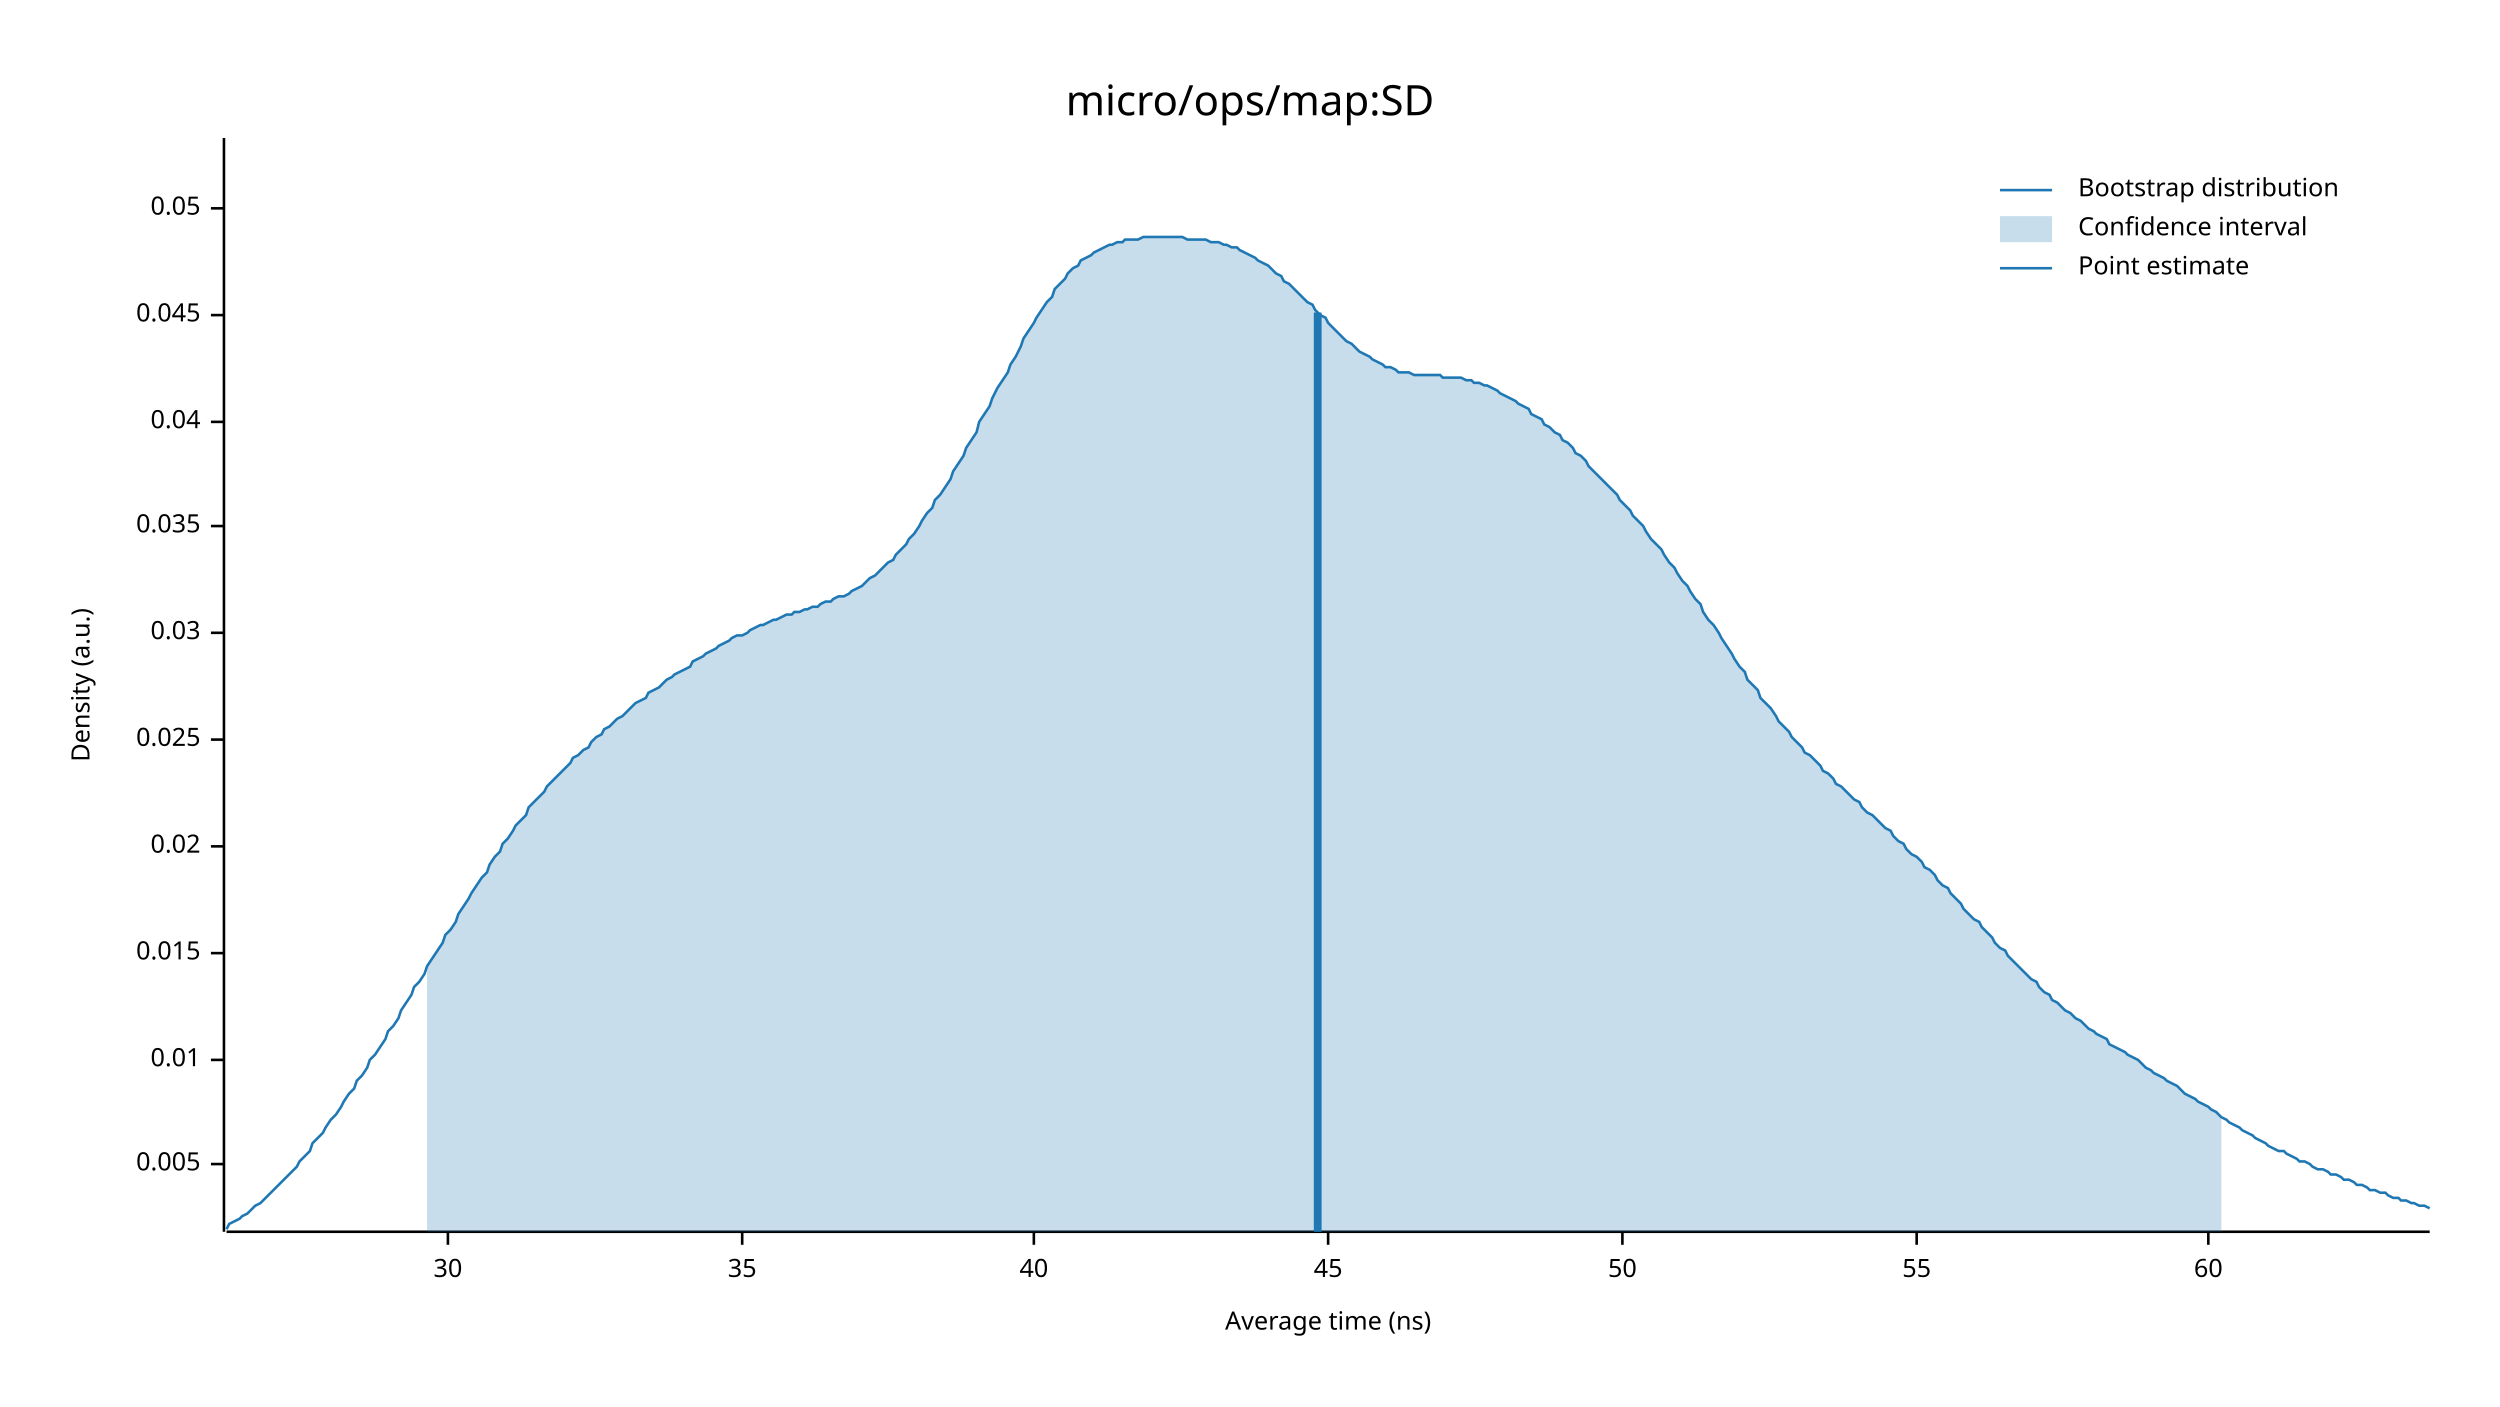
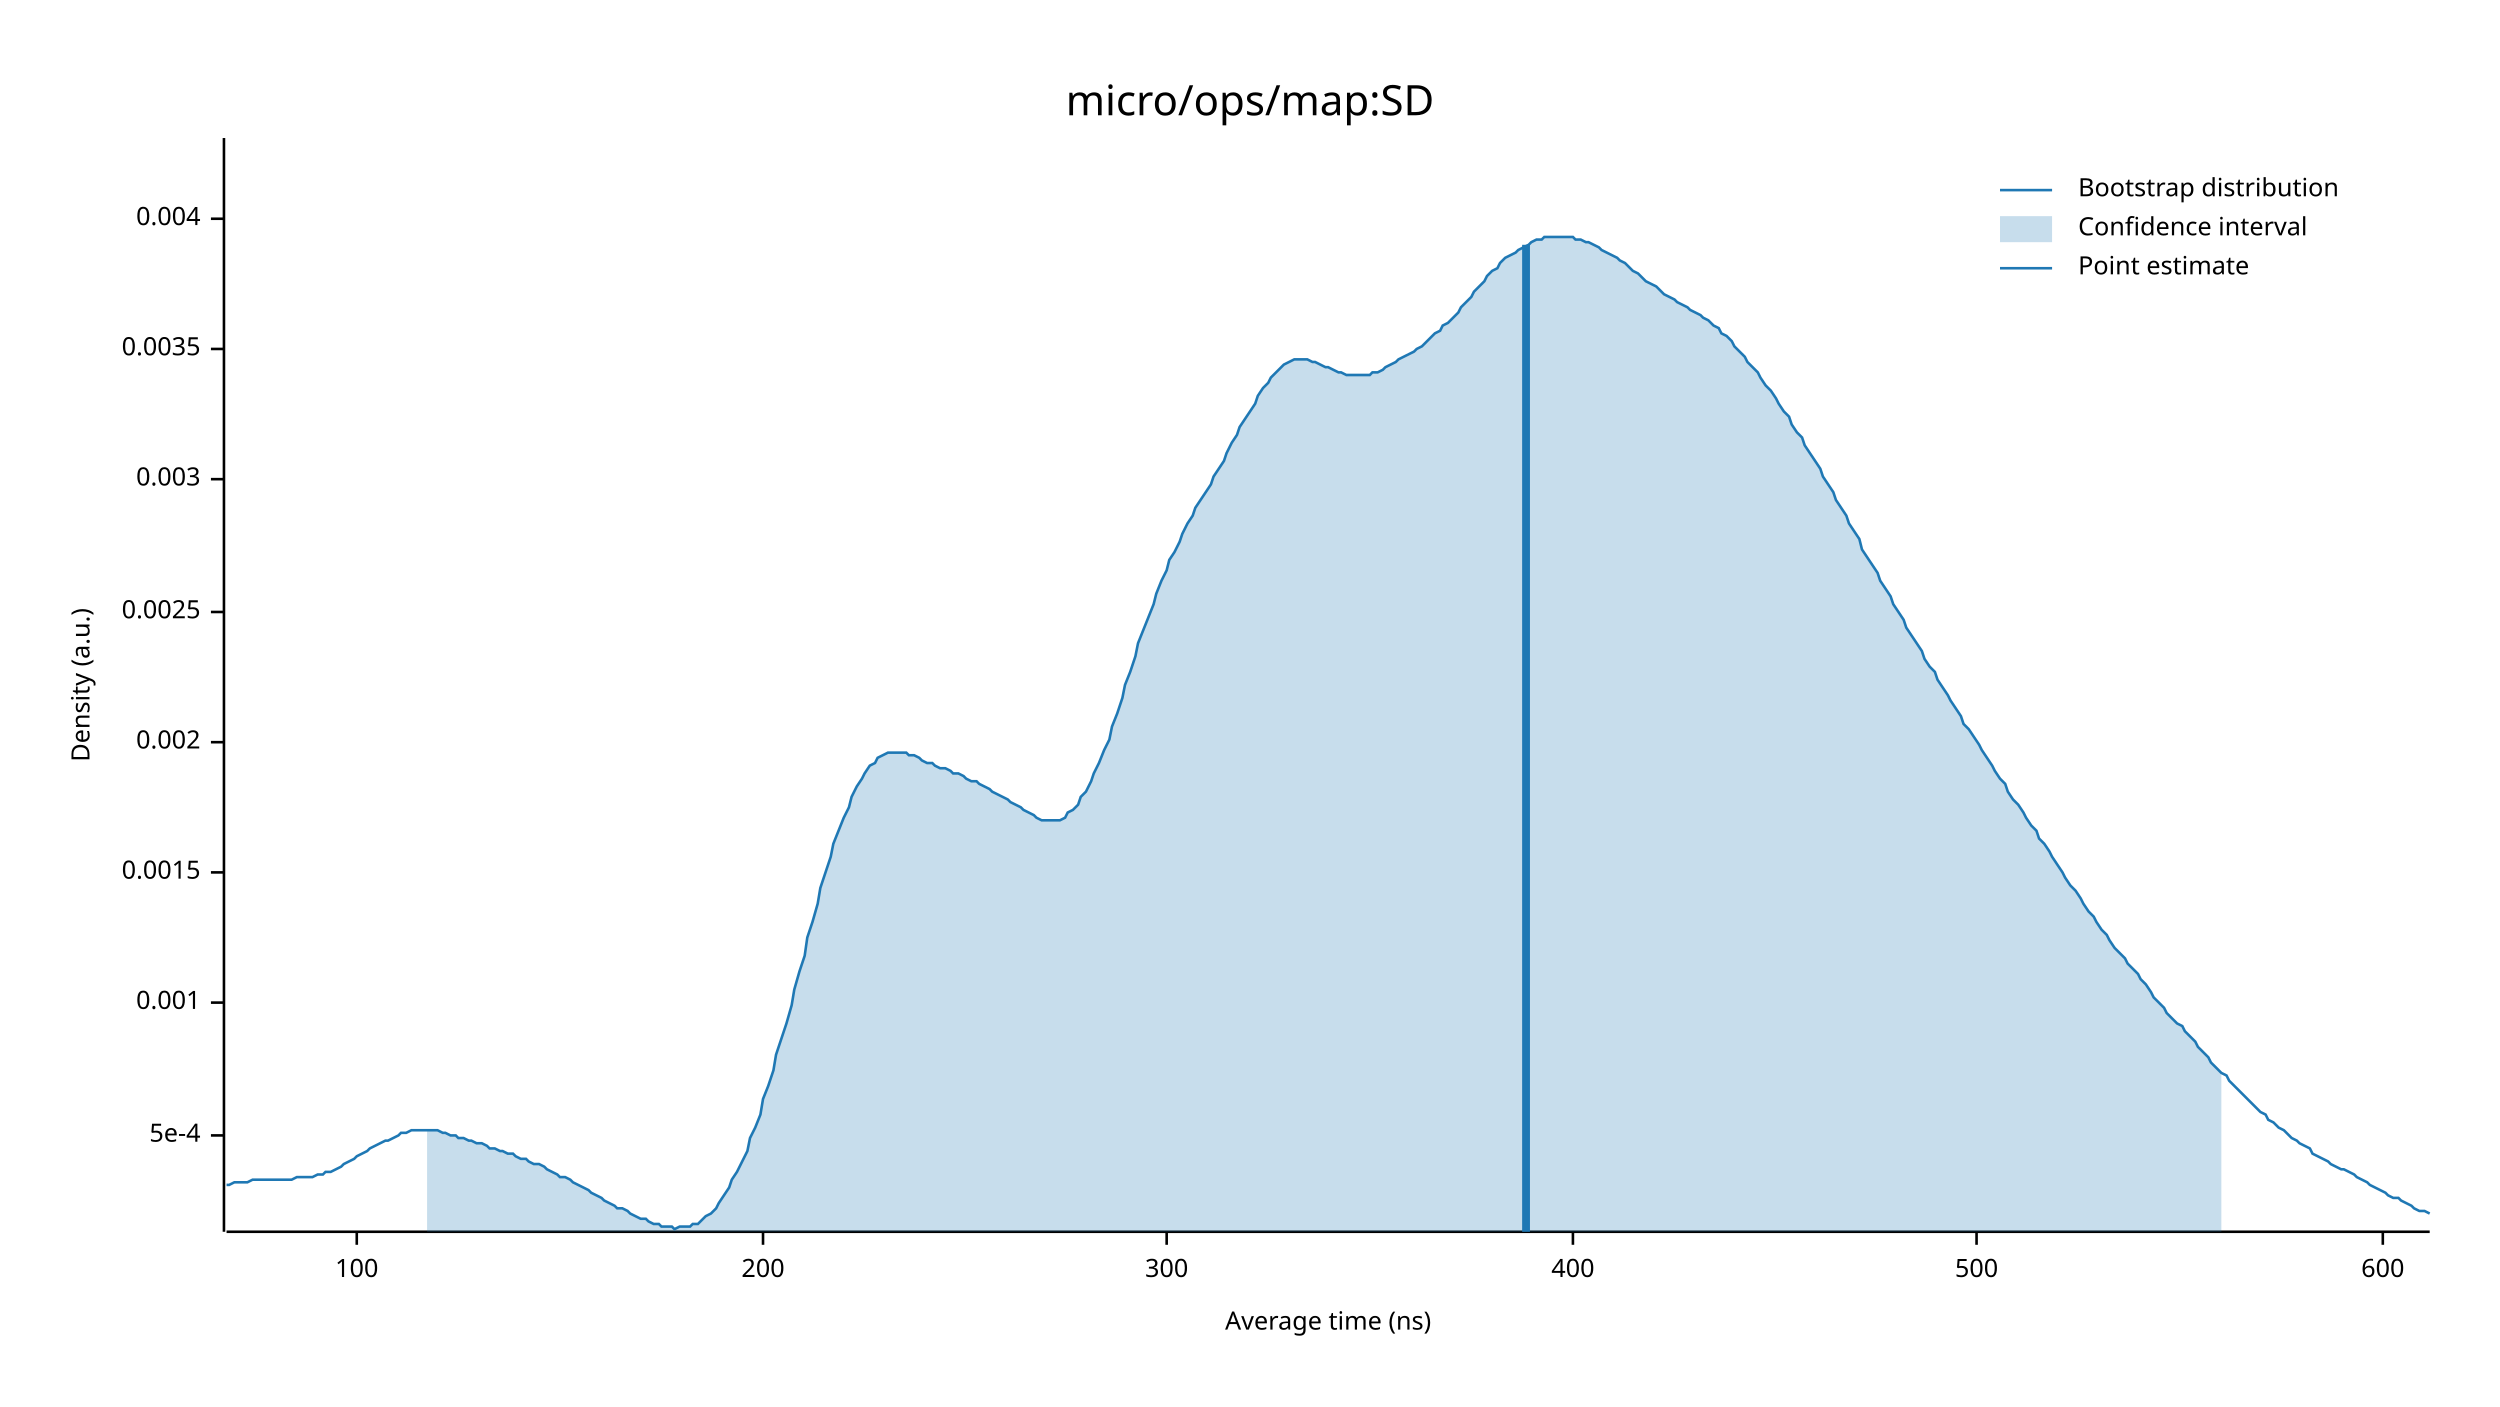
<svg xmlns="http://www.w3.org/2000/svg" width="960" height="540" viewBox="0 0 960 540">
  <text x="480" y="32" dy="0.76em" text-anchor="middle" font-family="sans-serif" font-size="16.129" opacity="1" fill="#000000">
micro/ops/map:SD
</text>
  <text x="27" y="263" dy="0.76em" text-anchor="middle" font-family="sans-serif" font-size="9.677" opacity="1" fill="#000000" transform="rotate(270, 27, 263)">
Density (a.u.)
</text>
  <text x="510" y="513" dy="-0.5ex" text-anchor="middle" font-family="sans-serif" font-size="9.677" opacity="1" fill="#000000">
Average time (ns)
</text>
  <polyline fill="none" opacity="1" stroke="#000000" stroke-width="1" points="86,53 86,473 " />
-   <text x="77" y="447" dy="0.5ex" text-anchor="end" font-family="sans-serif" font-size="9.677" opacity="1" fill="#000000">
- 0.005
+   <text x="77" y="436" dy="0.5ex" text-anchor="end" font-family="sans-serif" font-size="9.677" opacity="1" fill="#000000">
+ 5e-4
</text>
-   <polyline fill="none" opacity="1" stroke="#000000" stroke-width="1" points="81,447 86,447 " />
-   <text x="77" y="407" dy="0.5ex" text-anchor="end" font-family="sans-serif" font-size="9.677" opacity="1" fill="#000000">
- 0.01
+   <polyline fill="none" opacity="1" stroke="#000000" stroke-width="1" points="81,436 86,436 " />
+   <text x="77" y="385" dy="0.5ex" text-anchor="end" font-family="sans-serif" font-size="9.677" opacity="1" fill="#000000">
+ 0.001
</text>
-   <polyline fill="none" opacity="1" stroke="#000000" stroke-width="1" points="81,407 86,407 " />
-   <text x="77" y="366" dy="0.5ex" text-anchor="end" font-family="sans-serif" font-size="9.677" opacity="1" fill="#000000">
- 0.015
+   <polyline fill="none" opacity="1" stroke="#000000" stroke-width="1" points="81,385 86,385 " />
+   <text x="77" y="335" dy="0.5ex" text-anchor="end" font-family="sans-serif" font-size="9.677" opacity="1" fill="#000000">
+ 0.0015
</text>
-   <polyline fill="none" opacity="1" stroke="#000000" stroke-width="1" points="81,366 86,366 " />
-   <text x="77" y="325" dy="0.5ex" text-anchor="end" font-family="sans-serif" font-size="9.677" opacity="1" fill="#000000">
- 0.02
+   <polyline fill="none" opacity="1" stroke="#000000" stroke-width="1" points="81,335 86,335 " />
+   <text x="77" y="285" dy="0.5ex" text-anchor="end" font-family="sans-serif" font-size="9.677" opacity="1" fill="#000000">
+ 0.002
</text>
-   <polyline fill="none" opacity="1" stroke="#000000" stroke-width="1" points="81,325 86,325 " />
-   <text x="77" y="284" dy="0.5ex" text-anchor="end" font-family="sans-serif" font-size="9.677" opacity="1" fill="#000000">
- 0.025
+   <polyline fill="none" opacity="1" stroke="#000000" stroke-width="1" points="81,285 86,285 " />
+   <text x="77" y="235" dy="0.5ex" text-anchor="end" font-family="sans-serif" font-size="9.677" opacity="1" fill="#000000">
+ 0.0025
</text>
-   <polyline fill="none" opacity="1" stroke="#000000" stroke-width="1" points="81,284 86,284 " />
-   <text x="77" y="243" dy="0.5ex" text-anchor="end" font-family="sans-serif" font-size="9.677" opacity="1" fill="#000000">
- 0.03
+   <polyline fill="none" opacity="1" stroke="#000000" stroke-width="1" points="81,235 86,235 " />
+   <text x="77" y="184" dy="0.5ex" text-anchor="end" font-family="sans-serif" font-size="9.677" opacity="1" fill="#000000">
+ 0.003
</text>
-   <polyline fill="none" opacity="1" stroke="#000000" stroke-width="1" points="81,243 86,243 " />
-   <text x="77" y="202" dy="0.5ex" text-anchor="end" font-family="sans-serif" font-size="9.677" opacity="1" fill="#000000">
- 0.035
+   <polyline fill="none" opacity="1" stroke="#000000" stroke-width="1" points="81,184 86,184 " />
+   <text x="77" y="134" dy="0.5ex" text-anchor="end" font-family="sans-serif" font-size="9.677" opacity="1" fill="#000000">
+ 0.0035
</text>
-   <polyline fill="none" opacity="1" stroke="#000000" stroke-width="1" points="81,202 86,202 " />
-   <text x="77" y="162" dy="0.5ex" text-anchor="end" font-family="sans-serif" font-size="9.677" opacity="1" fill="#000000">
- 0.04
+   <polyline fill="none" opacity="1" stroke="#000000" stroke-width="1" points="81,134 86,134 " />
+   <text x="77" y="84" dy="0.5ex" text-anchor="end" font-family="sans-serif" font-size="9.677" opacity="1" fill="#000000">
+ 0.004
</text>
-   <polyline fill="none" opacity="1" stroke="#000000" stroke-width="1" points="81,162 86,162 " />
-   <text x="77" y="121" dy="0.5ex" text-anchor="end" font-family="sans-serif" font-size="9.677" opacity="1" fill="#000000">
- 0.045
+   <polyline fill="none" opacity="1" stroke="#000000" stroke-width="1" points="81,84 86,84 " />
+   <polyline fill="none" opacity="1" stroke="#000000" stroke-width="1" points="87,473 933,473 " />
+   <text x="137" y="483" dy="0.76em" text-anchor="middle" font-family="sans-serif" font-size="9.677" opacity="1" fill="#000000">
+ 100
</text>
-   <polyline fill="none" opacity="1" stroke="#000000" stroke-width="1" points="81,121 86,121 " />
-   <text x="77" y="80" dy="0.5ex" text-anchor="end" font-family="sans-serif" font-size="9.677" opacity="1" fill="#000000">
- 0.05
+   <polyline fill="none" opacity="1" stroke="#000000" stroke-width="1" points="137,473 137,478 " />
+   <text x="293" y="483" dy="0.76em" text-anchor="middle" font-family="sans-serif" font-size="9.677" opacity="1" fill="#000000">
+ 200
</text>
-   <polyline fill="none" opacity="1" stroke="#000000" stroke-width="1" points="81,80 86,80 " />
-   <polyline fill="none" opacity="1" stroke="#000000" stroke-width="1" points="87,473 933,473 " />
-   <text x="172" y="483" dy="0.76em" text-anchor="middle" font-family="sans-serif" font-size="9.677" opacity="1" fill="#000000">
- 30
+   <polyline fill="none" opacity="1" stroke="#000000" stroke-width="1" points="293,473 293,478 " />
+   <text x="448" y="483" dy="0.76em" text-anchor="middle" font-family="sans-serif" font-size="9.677" opacity="1" fill="#000000">
+ 300
</text>
-   <polyline fill="none" opacity="1" stroke="#000000" stroke-width="1" points="172,473 172,478 " />
-   <text x="285" y="483" dy="0.76em" text-anchor="middle" font-family="sans-serif" font-size="9.677" opacity="1" fill="#000000">
- 35
+   <polyline fill="none" opacity="1" stroke="#000000" stroke-width="1" points="448,473 448,478 " />
+   <text x="604" y="483" dy="0.76em" text-anchor="middle" font-family="sans-serif" font-size="9.677" opacity="1" fill="#000000">
+ 400
</text>
-   <polyline fill="none" opacity="1" stroke="#000000" stroke-width="1" points="285,473 285,478 " />
-   <text x="397" y="483" dy="0.76em" text-anchor="middle" font-family="sans-serif" font-size="9.677" opacity="1" fill="#000000">
- 40
+   <polyline fill="none" opacity="1" stroke="#000000" stroke-width="1" points="604,473 604,478 " />
+   <text x="759" y="483" dy="0.76em" text-anchor="middle" font-family="sans-serif" font-size="9.677" opacity="1" fill="#000000">
+ 500
</text>
-   <polyline fill="none" opacity="1" stroke="#000000" stroke-width="1" points="397,473 397,478 " />
-   <text x="510" y="483" dy="0.76em" text-anchor="middle" font-family="sans-serif" font-size="9.677" opacity="1" fill="#000000">
- 45
+   <polyline fill="none" opacity="1" stroke="#000000" stroke-width="1" points="759,473 759,478 " />
+   <text x="915" y="483" dy="0.76em" text-anchor="middle" font-family="sans-serif" font-size="9.677" opacity="1" fill="#000000">
+ 600
</text>
-   <polyline fill="none" opacity="1" stroke="#000000" stroke-width="1" points="510,473 510,478 " />
-   <text x="623" y="483" dy="0.76em" text-anchor="middle" font-family="sans-serif" font-size="9.677" opacity="1" fill="#000000">
- 50
- </text>
-   <polyline fill="none" opacity="1" stroke="#000000" stroke-width="1" points="623,473 623,478 " />
-   <text x="736" y="483" dy="0.76em" text-anchor="middle" font-family="sans-serif" font-size="9.677" opacity="1" fill="#000000">
- 55
- </text>
-   <polyline fill="none" opacity="1" stroke="#000000" stroke-width="1" points="736,473 736,478 " />
-   <text x="848" y="483" dy="0.76em" text-anchor="middle" font-family="sans-serif" font-size="9.677" opacity="1" fill="#000000">
- 60
- </text>
-   <polyline fill="none" opacity="1" stroke="#000000" stroke-width="1" points="848,473 848,478 " />
-   <polyline fill="none" opacity="1" stroke="#1F78B4" stroke-width="1" points="87,472 88,470 90,469 92,468 93,467 95,466 97,464 98,463 100,462 102,460 103,459 105,457 107,455 109,453 110,452 112,450 114,448 115,446 117,444 119,442 120,439 122,437 124,435 125,433 127,430 129,428 131,425 132,423 134,420 136,418 137,415 139,413 141,410 142,407 144,405 146,402 148,399 149,396 151,394 153,391 154,388 156,385 158,382 159,379 161,377 163,374 164,371 166,368 168,365 170,362 171,359 173,357 175,354 176,351 178,348 180,345 181,343 183,340 185,337 187,335 188,332 190,329 192,327 193,324 195,322 197,319 198,317 200,315 202,313 203,310 205,308 207,306 209,304 210,302 212,300 214,298 215,297 217,295 219,293 220,291 222,290 224,288 226,287 227,285 229,283 231,282 232,280 234,279 236,277 237,276 239,275 241,273 242,272 244,270 246,269 248,268 249,266 251,265 253,264 254,263 256,261 258,260 259,259 261,258 263,257 265,256 266,254 268,253 270,252 271,251 273,250 275,249 276,248 278,247 280,246 281,245 283,244 285,244 287,243 288,242 290,241 292,240 293,240 295,239 297,238 298,238 300,237 302,236 304,236 305,235 307,235 309,234 310,234 312,233 314,233 315,232 317,231 319,231 320,230 322,229 324,229 326,228 327,227 329,226 331,225 332,224 334,222 336,221 337,220 339,218 341,216 343,215 344,213 346,211 348,209 349,207 351,205 353,202 354,200 356,197 358,195 359,192 361,190 363,187 365,184 366,181 368,178 370,175 371,172 373,169 375,166 376,162 378,159 380,156 381,153 383,149 385,146 387,143 388,140 390,137 392,133 393,130 395,127 397,124 398,122 400,119 402,116 404,114 405,111 407,109 409,107 410,105 412,103 414,102 415,100 417,99 419,98 420,97 422,96 424,95 426,94 427,94 429,93 431,93 432,92 434,92 436,92 437,92 439,91 441,91 443,91 444,91 446,91 448,91 449,91 451,91 453,91 454,91 456,92 458,92 459,92 461,92 463,92 465,93 466,93 468,93 470,94 471,94 473,95 475,95 476,96 478,97 480,98 482,99 483,100 485,101 487,102 488,103 490,105 492,106 493,108 495,109 497,111 498,112 500,114 502,116 504,117 505,119 507,121 509,122 510,124 512,126 514,128 515,129 517,131 519,132 521,134 522,135 524,136 526,137 527,138 529,139 531,140 532,141 534,141 536,142 537,143 539,143 541,143 543,144 544,144 546,144 548,144 549,144 551,144 553,144 554,145 556,145 558,145 560,145 561,145 563,146 565,146 566,147 568,147 570,148 571,148 573,149 575,150 576,151 578,152 580,153 582,154 583,155 585,156 587,157 588,159 590,160 592,161 593,163 595,164 597,166 599,167 600,169 602,170 604,172 605,174 607,175 609,177 610,179 612,181 614,183 615,184 617,186 619,188 621,190 622,192 624,194 626,196 627,198 629,200 631,202 632,204 634,207 636,209 638,211 639,213 641,216 643,218 644,220 646,223 648,225 649,227 651,230 653,232 654,235 656,238 658,240 660,243 661,245 663,248 665,251 666,253 668,256 670,258 671,261 673,263 675,265 676,268 678,270 680,272 682,275 683,277 685,279 687,281 688,283 690,285 692,287 693,289 695,290 697,292 699,294 700,296 702,297 704,299 705,301 707,302 709,304 710,305 712,307 714,308 715,310 717,312 719,313 721,315 722,316 724,318 726,319 727,321 729,323 731,324 732,326 734,328 736,329 738,331 739,333 741,334 743,336 744,338 746,340 748,341 749,343 751,345 753,347 754,349 756,351 758,353 760,354 761,356 763,358 765,360 766,362 768,364 770,365 771,367 773,369 775,371 777,373 778,374 780,376 782,377 783,379 785,381 787,382 788,384 790,385 792,387 793,388 795,389 797,391 799,392 800,393 802,395 804,396 805,397 807,398 809,399 810,401 812,402 814,403 816,404 817,405 819,406 821,407 822,408 824,410 826,411 827,412 829,413 831,414 832,415 834,416 836,417 838,419 839,420 841,421 843,422 844,423 846,424 848,425 849,426 851,427 853,429 855,430 856,431 858,432 860,433 861,434 863,435 865,436 866,437 868,438 870,439 871,440 873,441 875,442 877,442 878,443 880,444 882,445 883,446 885,446 887,447 888,448 890,449 892,449 894,450 895,451 897,451 899,452 900,453 902,453 904,454 905,455 907,455 909,456 910,457 912,457 914,458 916,458 917,459 919,460 921,460 922,461 924,461 926,462 927,462 929,463 931,463 933,464 " />
-   <polygon opacity="0.25" fill="#1F78B4" points="164,371 166,368 168,365 170,362 171,359 173,357 175,354 176,351 178,348 180,345 181,343 183,340 185,337 187,335 188,332 190,329 192,327 193,324 195,322 197,319 198,317 200,315 202,313 203,310 205,308 207,306 209,304 210,302 212,300 214,298 215,297 217,295 219,293 220,291 222,290 224,288 226,287 227,285 229,283 231,282 232,280 234,279 236,277 237,276 239,275 241,273 242,272 244,270 246,269 248,268 249,266 251,265 253,264 254,263 256,261 258,260 259,259 261,258 263,257 265,256 266,254 268,253 270,252 271,251 273,250 275,249 276,248 278,247 280,246 281,245 283,244 285,244 287,243 288,242 290,241 292,240 293,240 295,239 297,238 298,238 300,237 302,236 304,236 305,235 307,235 309,234 310,234 312,233 314,233 315,232 317,231 319,231 320,230 322,229 324,229 326,228 327,227 329,226 331,225 332,224 334,222 336,221 337,220 339,218 341,216 343,215 344,213 346,211 348,209 349,207 351,205 353,202 354,200 356,197 358,195 359,192 361,190 363,187 365,184 366,181 368,178 370,175 371,172 373,169 375,166 376,162 378,159 380,156 381,153 383,149 385,146 387,143 388,140 390,137 392,133 393,130 395,127 397,124 398,122 400,119 402,116 404,114 405,111 407,109 409,107 410,105 412,103 414,102 415,100 417,99 419,98 420,97 422,96 424,95 426,94 427,94 429,93 431,93 432,92 434,92 436,92 437,92 439,91 441,91 443,91 444,91 446,91 448,91 449,91 451,91 453,91 454,91 456,92 458,92 459,92 461,92 463,92 465,93 466,93 468,93 470,94 471,94 473,95 475,95 476,96 478,97 480,98 482,99 483,100 485,101 487,102 488,103 490,105 492,106 493,108 495,109 497,111 498,112 500,114 502,116 504,117 505,119 507,121 509,122 510,124 512,126 514,128 515,129 517,131 519,132 521,134 522,135 524,136 526,137 527,138 529,139 531,140 532,141 534,141 536,142 537,143 539,143 541,143 543,144 544,144 546,144 548,144 549,144 551,144 553,144 554,145 556,145 558,145 560,145 561,145 563,146 565,146 566,147 568,147 570,148 571,148 573,149 575,150 576,151 578,152 580,153 582,154 583,155 585,156 587,157 588,159 590,160 592,161 593,163 595,164 597,166 599,167 600,169 602,170 604,172 605,174 607,175 609,177 610,179 612,181 614,183 615,184 617,186 619,188 621,190 622,192 624,194 626,196 627,198 629,200 631,202 632,204 634,207 636,209 638,211 639,213 641,216 643,218 644,220 646,223 648,225 649,227 651,230 653,232 654,235 656,238 658,240 660,243 661,245 663,248 665,251 666,253 668,256 670,258 671,261 673,263 675,265 676,268 678,270 680,272 682,275 683,277 685,279 687,281 688,283 690,285 692,287 693,289 695,290 697,292 699,294 700,296 702,297 704,299 705,301 707,302 709,304 710,305 712,307 714,308 715,310 717,312 719,313 721,315 722,316 724,318 726,319 727,321 729,323 731,324 732,326 734,328 736,329 738,331 739,333 741,334 743,336 744,338 746,340 748,341 749,343 751,345 753,347 754,349 756,351 758,353 760,354 761,356 763,358 765,360 766,362 768,364 770,365 771,367 773,369 775,371 777,373 778,374 780,376 782,377 783,379 785,381 787,382 788,384 790,385 792,387 793,388 795,389 797,391 799,392 800,393 802,395 804,396 805,397 807,398 809,399 810,401 812,402 814,403 816,404 817,405 819,406 821,407 822,408 824,410 826,411 827,412 829,413 831,414 832,415 834,416 836,417 838,419 839,420 841,421 843,422 844,423 846,424 848,425 849,426 851,427 853,429 853,473 164,473 " />
-   <polyline fill="none" opacity="1" stroke="#1F78B4" stroke-width="3" points="506,473 506,120 " />
+   <polyline fill="none" opacity="1" stroke="#000000" stroke-width="1" points="915,473 915,478 " />
+   <polyline fill="none" opacity="1" stroke="#1F78B4" stroke-width="1" points="87,455 88,455 90,454 92,454 93,454 95,454 97,453 98,453 100,453 102,453 103,453 105,453 107,453 109,453 110,453 112,453 114,452 115,452 117,452 119,452 120,452 122,451 124,451 125,450 127,450 129,449 131,448 132,447 134,446 136,445 137,444 139,443 141,442 142,441 144,440 146,439 148,438 149,438 151,437 153,436 154,435 156,435 158,434 159,434 161,434 163,434 164,434 166,434 168,434 170,435 171,435 173,436 175,436 176,437 178,437 180,438 181,438 183,439 185,439 187,440 188,441 190,441 192,442 193,442 195,443 197,443 198,444 200,445 202,445 203,446 205,447 207,447 209,448 210,449 212,450 214,451 215,452 217,452 219,453 220,454 222,455 224,456 226,457 227,458 229,459 231,460 232,461 234,462 236,463 237,464 239,464 241,465 242,466 244,467 246,468 248,468 249,469 251,470 253,470 254,471 256,471 258,471 259,472 261,471 263,471 265,471 266,470 268,470 270,468 271,467 273,466 275,464 276,462 278,459 280,456 281,453 283,450 285,446 287,442 288,437 290,433 292,428 293,422 295,417 297,411 298,405 300,399 302,393 304,386 305,380 307,373 309,367 310,360 312,354 314,347 315,341 317,335 319,329 320,324 322,319 324,314 326,310 327,306 329,302 331,299 332,297 334,294 336,293 337,291 339,290 341,289 343,289 344,289 346,289 348,289 349,290 351,290 353,291 354,292 356,293 358,293 359,294 361,295 363,295 365,296 366,297 368,297 370,298 371,299 373,300 375,300 376,301 378,302 380,303 381,304 383,305 385,306 387,307 388,308 390,309 392,310 393,311 395,312 397,313 398,314 400,315 402,315 404,315 405,315 407,315 409,314 410,312 412,311 414,309 415,306 417,304 419,300 420,297 422,293 424,288 426,284 427,279 429,274 431,268 432,263 434,258 436,252 437,247 439,242 441,237 443,232 444,228 446,223 448,219 449,215 451,212 453,208 454,205 456,201 458,198 459,195 461,192 463,189 465,186 466,183 468,180 470,177 471,174 473,170 475,167 476,164 478,161 480,158 482,155 483,152 485,149 487,147 488,145 490,143 492,141 493,140 495,139 497,138 498,138 500,138 502,138 504,139 505,139 507,140 509,141 510,141 512,142 514,143 515,143 517,144 519,144 521,144 522,144 524,144 526,144 527,143 529,143 531,142 532,141 534,140 536,139 537,138 539,137 541,136 543,135 544,134 546,133 548,131 549,130 551,128 553,127 554,125 556,124 558,122 560,120 561,118 563,116 565,114 566,112 568,110 570,108 571,106 573,104 575,103 576,101 578,99 580,98 582,97 583,96 585,95 587,94 588,93 590,92 592,92 593,91 595,91 597,91 599,91 600,91 602,91 604,91 605,92 607,92 609,93 610,93 612,94 614,95 615,96 617,97 619,98 621,99 622,100 624,101 626,103 627,104 629,105 631,107 632,108 634,109 636,110 638,112 639,113 641,114 643,115 644,116 646,117 648,118 649,119 651,120 653,121 654,122 656,123 658,125 660,126 661,128 663,129 665,131 666,133 668,135 670,137 671,139 673,141 675,143 676,145 678,148 680,150 682,153 683,155 685,158 687,160 688,163 690,166 692,168 693,171 695,174 697,177 699,180 700,183 702,186 704,189 705,192 707,195 709,198 710,201 712,204 714,207 715,211 717,214 719,217 721,220 722,223 724,226 726,229 727,232 729,235 731,238 732,241 734,244 736,247 738,250 739,253 741,256 743,258 744,261 746,264 748,267 749,269 751,272 753,275 754,278 756,280 758,283 760,286 761,288 763,291 765,294 766,296 768,299 770,301 771,304 773,307 775,309 777,312 778,314 780,317 782,319 783,322 785,324 787,327 788,329 790,332 792,335 793,337 795,340 797,342 799,345 800,347 802,350 804,352 805,354 807,357 809,359 810,361 812,364 814,366 816,368 817,370 819,372 821,374 822,376 824,378 826,381 827,383 829,385 831,387 832,389 834,391 836,393 838,394 839,396 841,398 843,400 844,402 846,404 848,406 849,408 851,410 853,412 855,413 856,415 858,417 860,419 861,420 863,422 865,424 866,425 868,427 870,428 871,430 873,431 875,433 877,434 878,435 880,437 882,438 883,439 885,440 887,441 888,443 890,444 892,445 894,446 895,447 897,448 899,449 900,449 902,450 904,451 905,452 907,453 909,454 910,455 912,456 914,457 916,458 917,459 919,460 921,460 922,461 924,462 926,463 927,464 929,465 931,465 933,466 " />
+   <polygon opacity="0.25" fill="#1F78B4" points="164,434 166,434 168,434 170,435 171,435 173,436 175,436 176,437 178,437 180,438 181,438 183,439 185,439 187,440 188,441 190,441 192,442 193,442 195,443 197,443 198,444 200,445 202,445 203,446 205,447 207,447 209,448 210,449 212,450 214,451 215,452 217,452 219,453 220,454 222,455 224,456 226,457 227,458 229,459 231,460 232,461 234,462 236,463 237,464 239,464 241,465 242,466 244,467 246,468 248,468 249,469 251,470 253,470 254,471 256,471 258,471 259,472 261,471 263,471 265,471 266,470 268,470 270,468 271,467 273,466 275,464 276,462 278,459 280,456 281,453 283,450 285,446 287,442 288,437 290,433 292,428 293,422 295,417 297,411 298,405 300,399 302,393 304,386 305,380 307,373 309,367 310,360 312,354 314,347 315,341 317,335 319,329 320,324 322,319 324,314 326,310 327,306 329,302 331,299 332,297 334,294 336,293 337,291 339,290 341,289 343,289 344,289 346,289 348,289 349,290 351,290 353,291 354,292 356,293 358,293 359,294 361,295 363,295 365,296 366,297 368,297 370,298 371,299 373,300 375,300 376,301 378,302 380,303 381,304 383,305 385,306 387,307 388,308 390,309 392,310 393,311 395,312 397,313 398,314 400,315 402,315 404,315 405,315 407,315 409,314 410,312 412,311 414,309 415,306 417,304 419,300 420,297 422,293 424,288 426,284 427,279 429,274 431,268 432,263 434,258 436,252 437,247 439,242 441,237 443,232 444,228 446,223 448,219 449,215 451,212 453,208 454,205 456,201 458,198 459,195 461,192 463,189 465,186 466,183 468,180 470,177 471,174 473,170 475,167 476,164 478,161 480,158 482,155 483,152 485,149 487,147 488,145 490,143 492,141 493,140 495,139 497,138 498,138 500,138 502,138 504,139 505,139 507,140 509,141 510,141 512,142 514,143 515,143 517,144 519,144 521,144 522,144 524,144 526,144 527,143 529,143 531,142 532,141 534,140 536,139 537,138 539,137 541,136 543,135 544,134 546,133 548,131 549,130 551,128 553,127 554,125 556,124 558,122 560,120 561,118 563,116 565,114 566,112 568,110 570,108 571,106 573,104 575,103 576,101 578,99 580,98 582,97 583,96 585,95 587,94 588,93 590,92 592,92 593,91 595,91 597,91 599,91 600,91 602,91 604,91 605,92 607,92 609,93 610,93 612,94 614,95 615,96 617,97 619,98 621,99 622,100 624,101 626,103 627,104 629,105 631,107 632,108 634,109 636,110 638,112 639,113 641,114 643,115 644,116 646,117 648,118 649,119 651,120 653,121 654,122 656,123 658,125 660,126 661,128 663,129 665,131 666,133 668,135 670,137 671,139 673,141 675,143 676,145 678,148 680,150 682,153 683,155 685,158 687,160 688,163 690,166 692,168 693,171 695,174 697,177 699,180 700,183 702,186 704,189 705,192 707,195 709,198 710,201 712,204 714,207 715,211 717,214 719,217 721,220 722,223 724,226 726,229 727,232 729,235 731,238 732,241 734,244 736,247 738,250 739,253 741,256 743,258 744,261 746,264 748,267 749,269 751,272 753,275 754,278 756,280 758,283 760,286 761,288 763,291 765,294 766,296 768,299 770,301 771,304 773,307 775,309 777,312 778,314 780,317 782,319 783,322 785,324 787,327 788,329 790,332 792,335 793,337 795,340 797,342 799,345 800,347 802,350 804,352 805,354 807,357 809,359 810,361 812,364 814,366 816,368 817,370 819,372 821,374 822,376 824,378 826,381 827,383 829,385 831,387 832,389 834,391 836,393 838,394 839,396 841,398 843,400 844,402 846,404 848,406 849,408 851,410 853,412 853,473 164,473 " />
+   <polyline fill="none" opacity="1" stroke="#1F78B4" stroke-width="3" points="586,473 586,94 " />
  <text x="798" y="68" dy="0.76em" text-anchor="start" font-family="sans-serif" font-size="9.677" opacity="1" fill="#000000">
Bootstrap distribution
</text>
  <text x="798" y="83" dy="0.76em" text-anchor="start" font-family="sans-serif" font-size="9.677" opacity="1" fill="#000000">
Confidence interval
</text>
  <text x="798" y="98" dy="0.76em" text-anchor="start" font-family="sans-serif" font-size="9.677" opacity="1" fill="#000000">
Point estimate
</text>
  <polyline fill="none" opacity="1" stroke="#1F78B4" stroke-width="1" points="768,73 788,73 " />
  <rect x="768" y="83" width="20" height="10" opacity="0.25" fill="#1F78B4" stroke="none" />
  <polyline fill="none" opacity="1" stroke="#1F78B4" stroke-width="1" points="768,103 788,103 " />
</svg>
